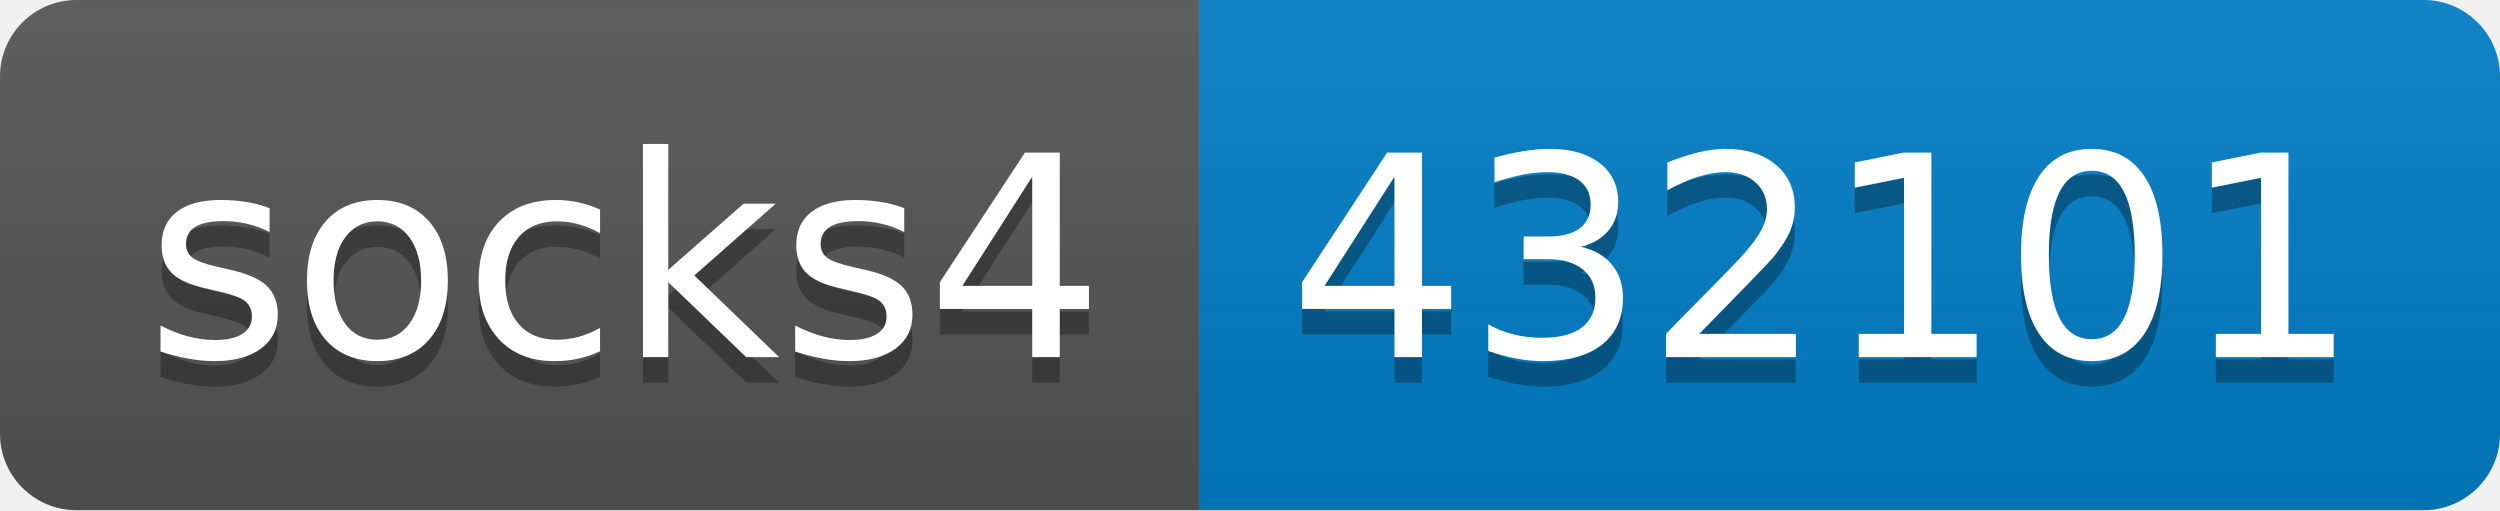
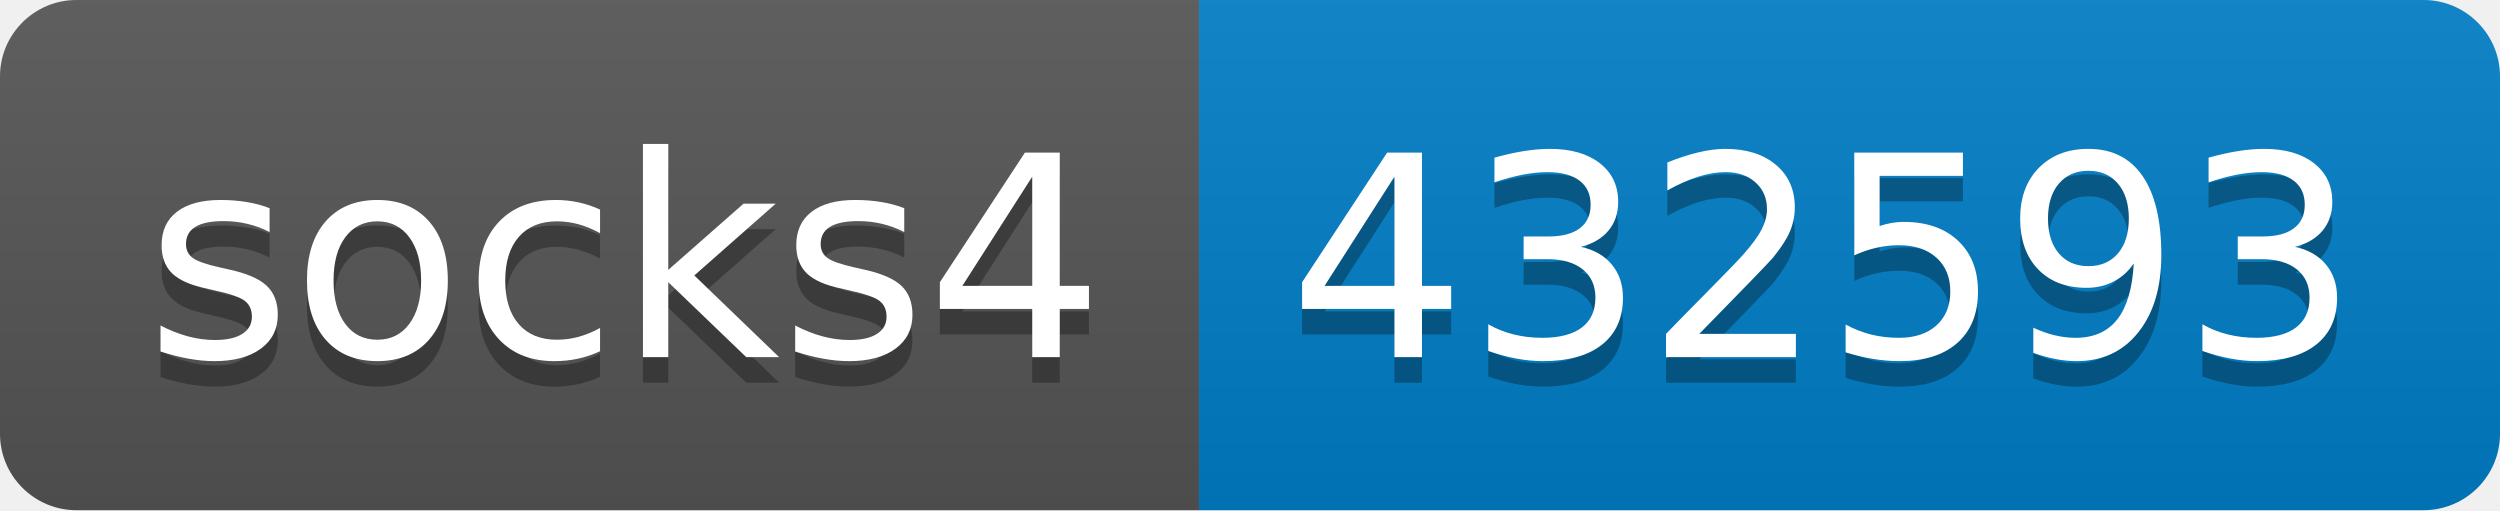
- <svg xmlns="http://www.w3.org/2000/svg" width="98" height="20" role="img" aria-label="socks4: 432101">
+ <svg xmlns="http://www.w3.org/2000/svg" width="98" height="20" role="img" aria-label="socks4: 432593">
  <linearGradient id="s" x2="0" y2="100%">
    <stop offset="0" stop-color="#bbb" stop-opacity=".1" />
    <stop offset="1" stop-opacity=".1" />
  </linearGradient>
  <clipPath id="r">
    <rect width="98" height="20" rx="3" fill="#fff" />
  </clipPath>
  <g clip-path="url(#r)">
    <rect width="47" height="20" fill="#555" />
    <rect x="47" width="51" height="20" fill="#007ec6" />
    <rect width="98" height="20" fill="url(#s)" />
  </g>
  <g fill="#fff" text-anchor="middle" font-family="Verdana,Geneva,DejaVu Sans,sans-serif" text-rendering="geometricPrecision" font-size="110">
    <text aria-hidden="true" x="245" y="150" fill="#010101" fill-opacity=".3" transform="scale(.1)" textLength="370">socks4</text>
    <text x="245" y="140" transform="scale(.1)" fill="#fff" textLength="370">socks4</text>
-     <text aria-hidden="true" x="715" y="150" fill="#010101" fill-opacity=".3" transform="scale(.1)" textLength="410">432101</text>
-     <text x="715" y="140" transform="scale(.1)" fill="#fff" textLength="410">432101</text>
+     <text aria-hidden="true" x="715" y="150" fill="#010101" fill-opacity=".3" transform="scale(.1)" textLength="410">432593</text>
+     <text x="715" y="140" transform="scale(.1)" fill="#fff" textLength="410">432593</text>
  </g>
</svg>
